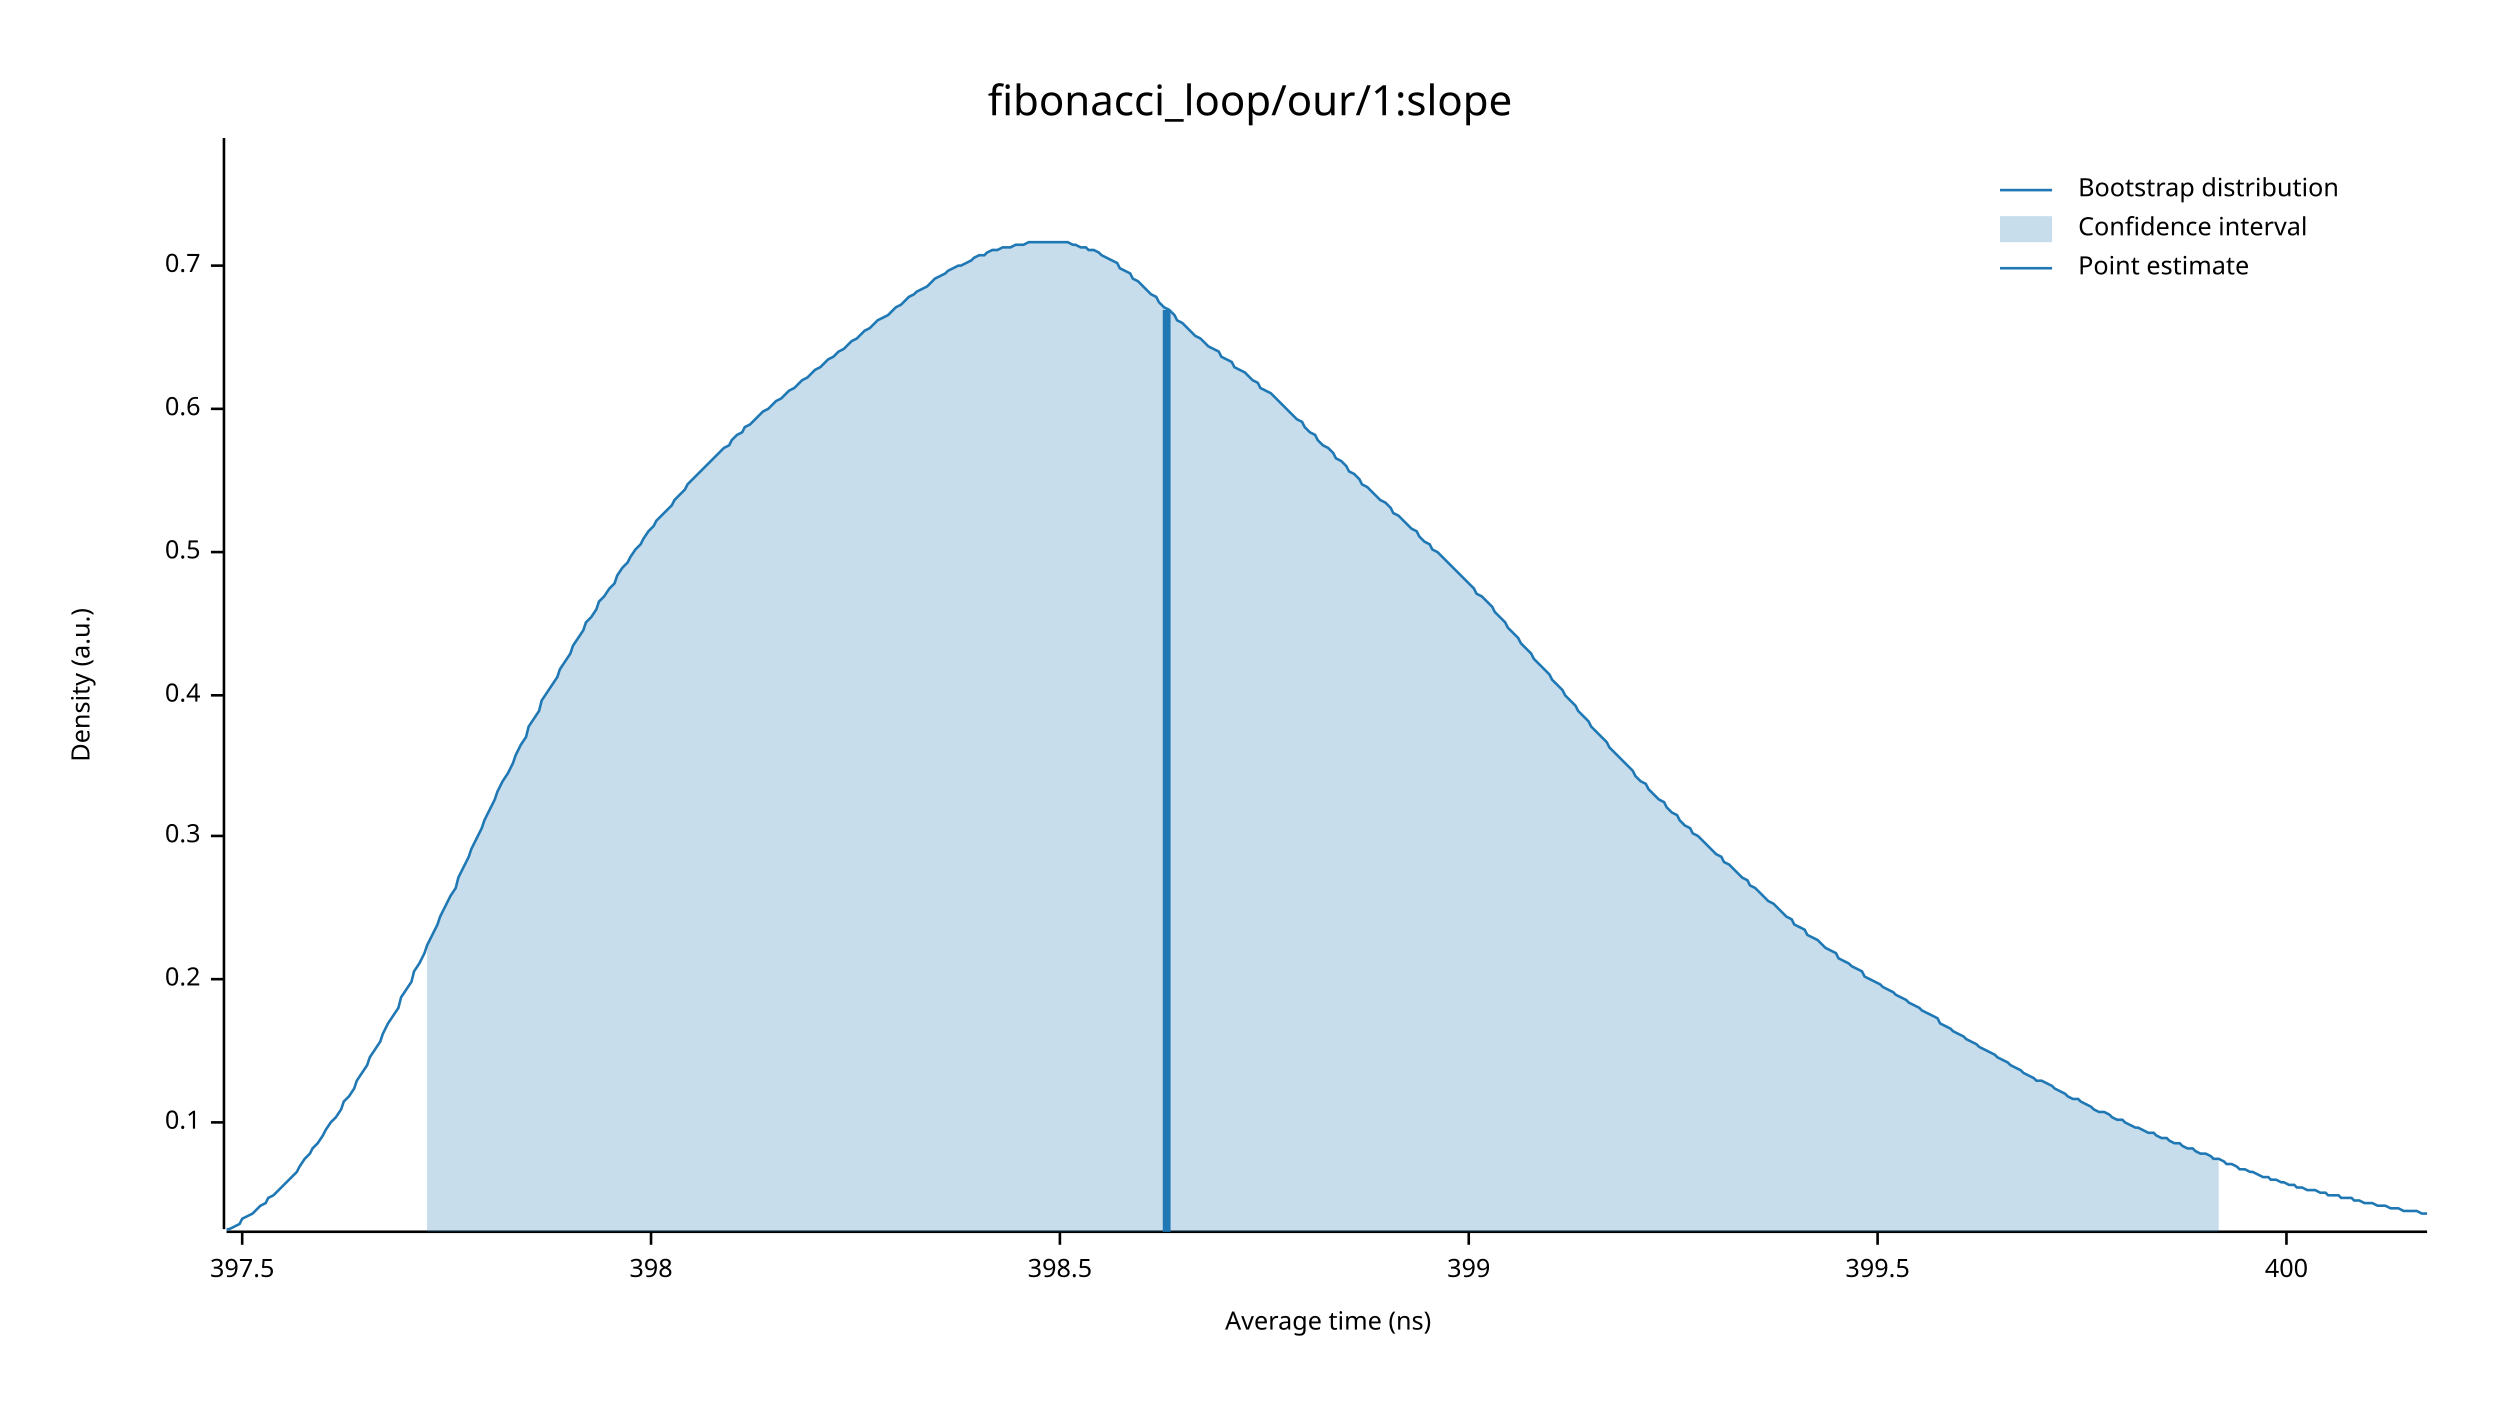
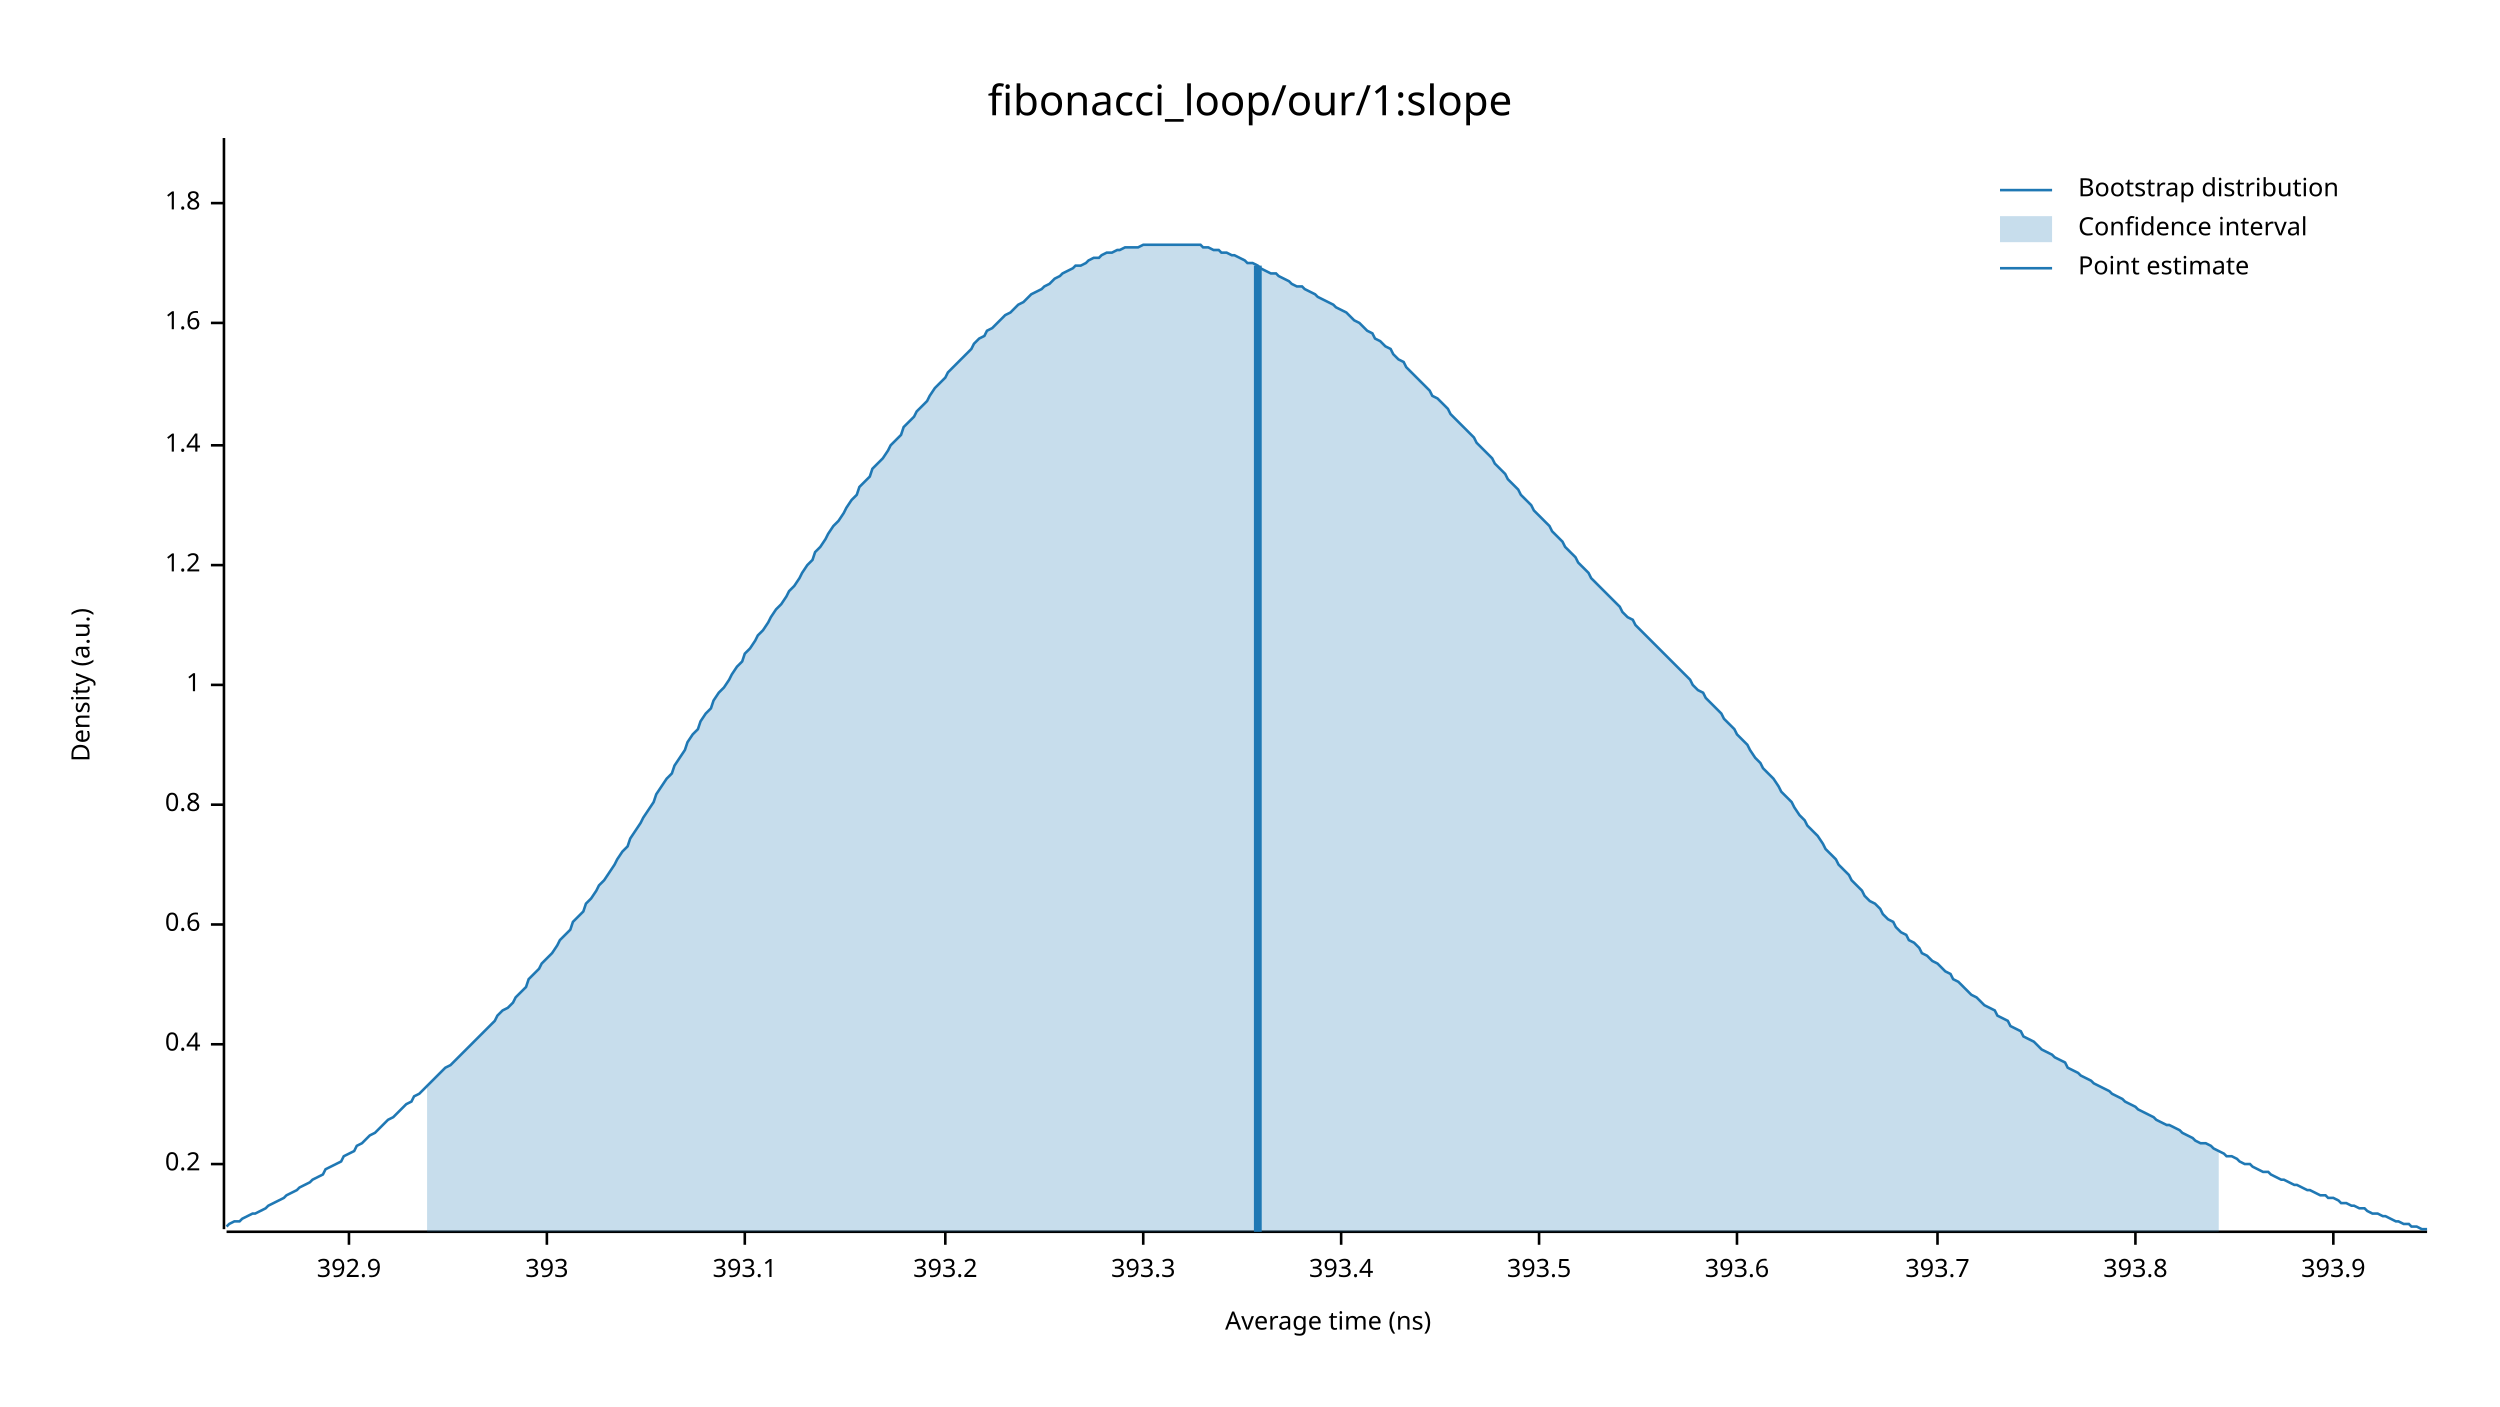
<svg xmlns="http://www.w3.org/2000/svg" width="960" height="540" viewBox="0 0 960 540">
  <text x="480" y="32" dy="0.76em" text-anchor="middle" font-family="sans-serif" font-size="16.129" opacity="1" fill="#000000">
fibonacci_loop/our/1:slope
</text>
  <text x="27" y="263" dy="0.76em" text-anchor="middle" font-family="sans-serif" font-size="9.677" opacity="1" fill="#000000" transform="rotate(270, 27, 263)">
Density (a.u.)
</text>
  <text x="510" y="513" dy="-0.5ex" text-anchor="middle" font-family="sans-serif" font-size="9.677" opacity="1" fill="#000000">
Average time (ns)
</text>
  <polyline fill="none" opacity="1" stroke="#000000" stroke-width="1" points="86,53 86,472 " />
-   <text x="77" y="431" dy="0.5ex" text-anchor="end" font-family="sans-serif" font-size="9.677" opacity="1" fill="#000000">
- 0.1
- </text>
-   <polyline fill="none" opacity="1" stroke="#000000" stroke-width="1" points="81,431 86,431 " />
-   <text x="77" y="376" dy="0.5ex" text-anchor="end" font-family="sans-serif" font-size="9.677" opacity="1" fill="#000000">
+   <text x="77" y="447" dy="0.5ex" text-anchor="end" font-family="sans-serif" font-size="9.677" opacity="1" fill="#000000">
0.2
</text>
-   <polyline fill="none" opacity="1" stroke="#000000" stroke-width="1" points="81,376 86,376 " />
-   <text x="77" y="321" dy="0.5ex" text-anchor="end" font-family="sans-serif" font-size="9.677" opacity="1" fill="#000000">
- 0.3
- </text>
-   <polyline fill="none" opacity="1" stroke="#000000" stroke-width="1" points="81,321 86,321 " />
-   <text x="77" y="267" dy="0.5ex" text-anchor="end" font-family="sans-serif" font-size="9.677" opacity="1" fill="#000000">
+   <polyline fill="none" opacity="1" stroke="#000000" stroke-width="1" points="81,447 86,447 " />
+   <text x="77" y="401" dy="0.5ex" text-anchor="end" font-family="sans-serif" font-size="9.677" opacity="1" fill="#000000">
0.4
</text>
-   <polyline fill="none" opacity="1" stroke="#000000" stroke-width="1" points="81,267 86,267 " />
-   <text x="77" y="212" dy="0.5ex" text-anchor="end" font-family="sans-serif" font-size="9.677" opacity="1" fill="#000000">
- 0.5
- </text>
-   <polyline fill="none" opacity="1" stroke="#000000" stroke-width="1" points="81,212 86,212 " />
-   <text x="77" y="157" dy="0.5ex" text-anchor="end" font-family="sans-serif" font-size="9.677" opacity="1" fill="#000000">
+   <polyline fill="none" opacity="1" stroke="#000000" stroke-width="1" points="81,401 86,401 " />
+   <text x="77" y="355" dy="0.5ex" text-anchor="end" font-family="sans-serif" font-size="9.677" opacity="1" fill="#000000">
0.6
</text>
-   <polyline fill="none" opacity="1" stroke="#000000" stroke-width="1" points="81,157 86,157 " />
-   <text x="77" y="102" dy="0.5ex" text-anchor="end" font-family="sans-serif" font-size="9.677" opacity="1" fill="#000000">
- 0.7
+   <polyline fill="none" opacity="1" stroke="#000000" stroke-width="1" points="81,355 86,355 " />
+   <text x="77" y="309" dy="0.5ex" text-anchor="end" font-family="sans-serif" font-size="9.677" opacity="1" fill="#000000">
+ 0.8
</text>
-   <polyline fill="none" opacity="1" stroke="#000000" stroke-width="1" points="81,102 86,102 " />
+   <polyline fill="none" opacity="1" stroke="#000000" stroke-width="1" points="81,309 86,309 " />
+   <text x="77" y="263" dy="0.5ex" text-anchor="end" font-family="sans-serif" font-size="9.677" opacity="1" fill="#000000">
+ 1
+ </text>
+   <polyline fill="none" opacity="1" stroke="#000000" stroke-width="1" points="81,263 86,263 " />
+   <text x="77" y="217" dy="0.5ex" text-anchor="end" font-family="sans-serif" font-size="9.677" opacity="1" fill="#000000">
+ 1.2
+ </text>
+   <polyline fill="none" opacity="1" stroke="#000000" stroke-width="1" points="81,217 86,217 " />
+   <text x="77" y="171" dy="0.5ex" text-anchor="end" font-family="sans-serif" font-size="9.677" opacity="1" fill="#000000">
+ 1.4
+ </text>
+   <polyline fill="none" opacity="1" stroke="#000000" stroke-width="1" points="81,171 86,171 " />
+   <text x="77" y="124" dy="0.5ex" text-anchor="end" font-family="sans-serif" font-size="9.677" opacity="1" fill="#000000">
+ 1.6
+ </text>
+   <polyline fill="none" opacity="1" stroke="#000000" stroke-width="1" points="81,124 86,124 " />
+   <text x="77" y="78" dy="0.5ex" text-anchor="end" font-family="sans-serif" font-size="9.677" opacity="1" fill="#000000">
+ 1.8
+ </text>
+   <polyline fill="none" opacity="1" stroke="#000000" stroke-width="1" points="81,78 86,78 " />
  <polyline fill="none" opacity="1" stroke="#000000" stroke-width="1" points="87,473 932,473 " />
-   <text x="93" y="483" dy="0.76em" text-anchor="middle" font-family="sans-serif" font-size="9.677" opacity="1" fill="#000000">
- 397.5
+   <text x="134" y="483" dy="0.76em" text-anchor="middle" font-family="sans-serif" font-size="9.677" opacity="1" fill="#000000">
+ 392.9
</text>
-   <polyline fill="none" opacity="1" stroke="#000000" stroke-width="1" points="93,473 93,478 " />
-   <text x="250" y="483" dy="0.76em" text-anchor="middle" font-family="sans-serif" font-size="9.677" opacity="1" fill="#000000">
- 398
+   <polyline fill="none" opacity="1" stroke="#000000" stroke-width="1" points="134,473 134,478 " />
+   <text x="210" y="483" dy="0.76em" text-anchor="middle" font-family="sans-serif" font-size="9.677" opacity="1" fill="#000000">
+ 393
</text>
-   <polyline fill="none" opacity="1" stroke="#000000" stroke-width="1" points="250,473 250,478 " />
-   <text x="407" y="483" dy="0.76em" text-anchor="middle" font-family="sans-serif" font-size="9.677" opacity="1" fill="#000000">
- 398.5
+   <polyline fill="none" opacity="1" stroke="#000000" stroke-width="1" points="210,473 210,478 " />
+   <text x="286" y="483" dy="0.76em" text-anchor="middle" font-family="sans-serif" font-size="9.677" opacity="1" fill="#000000">
+ 393.1
</text>
-   <polyline fill="none" opacity="1" stroke="#000000" stroke-width="1" points="407,473 407,478 " />
-   <text x="564" y="483" dy="0.76em" text-anchor="middle" font-family="sans-serif" font-size="9.677" opacity="1" fill="#000000">
- 399
+   <polyline fill="none" opacity="1" stroke="#000000" stroke-width="1" points="286,473 286,478 " />
+   <text x="363" y="483" dy="0.76em" text-anchor="middle" font-family="sans-serif" font-size="9.677" opacity="1" fill="#000000">
+ 393.2
</text>
-   <polyline fill="none" opacity="1" stroke="#000000" stroke-width="1" points="564,473 564,478 " />
-   <text x="721" y="483" dy="0.76em" text-anchor="middle" font-family="sans-serif" font-size="9.677" opacity="1" fill="#000000">
- 399.5
+   <polyline fill="none" opacity="1" stroke="#000000" stroke-width="1" points="363,473 363,478 " />
+   <text x="439" y="483" dy="0.76em" text-anchor="middle" font-family="sans-serif" font-size="9.677" opacity="1" fill="#000000">
+ 393.3
</text>
-   <polyline fill="none" opacity="1" stroke="#000000" stroke-width="1" points="721,473 721,478 " />
-   <text x="878" y="483" dy="0.76em" text-anchor="middle" font-family="sans-serif" font-size="9.677" opacity="1" fill="#000000">
- 400
+   <polyline fill="none" opacity="1" stroke="#000000" stroke-width="1" points="439,473 439,478 " />
+   <text x="515" y="483" dy="0.76em" text-anchor="middle" font-family="sans-serif" font-size="9.677" opacity="1" fill="#000000">
+ 393.4
</text>
-   <polyline fill="none" opacity="1" stroke="#000000" stroke-width="1" points="878,473 878,478 " />
-   <polyline fill="none" opacity="1" stroke="#1F78B4" stroke-width="1" points="87,472 88,472 90,471 92,470 93,468 95,467 97,466 98,465 100,463 102,462 103,460 105,459 107,457 109,455 110,454 112,452 114,450 115,448 117,445 119,443 120,441 122,439 124,436 125,434 127,431 129,429 131,426 132,423 134,421 136,418 137,415 139,412 141,409 142,406 144,403 146,400 147,397 149,393 151,390 153,387 154,383 156,380 158,377 159,373 161,370 163,366 164,363 166,359 168,355 169,352 171,348 173,344 175,341 176,337 178,333 180,329 181,326 183,322 185,318 186,315 188,311 190,307 191,304 193,300 195,297 197,293 198,290 200,286 202,283 203,279 205,276 207,273 208,269 210,266 212,263 214,260 215,257 217,254 219,251 220,248 222,245 224,242 225,239 227,237 229,234 230,231 232,229 234,226 236,224 237,221 239,218 241,216 242,214 244,211 246,209 247,207 249,204 251,202 252,200 254,198 256,196 258,194 259,192 261,190 263,188 264,186 266,184 268,182 269,181 271,179 273,177 274,176 276,174 278,172 280,171 281,169 283,167 285,166 286,164 288,163 290,161 291,160 293,158 295,157 296,156 298,154 300,153 302,151 303,150 305,149 307,147 308,146 310,145 312,143 313,142 315,141 317,139 318,138 320,137 322,135 324,134 325,133 327,131 329,130 330,129 332,127 334,126 335,125 337,123 339,122 341,121 342,120 344,118 346,117 347,116 349,114 351,113 352,112 354,111 356,110 357,109 359,107 361,106 363,105 364,104 366,103 368,102 369,102 371,101 373,100 374,99 376,98 378,98 379,97 381,96 383,96 385,95 386,95 388,95 390,94 391,94 393,94 395,93 396,93 398,93 400,93 401,93 403,93 405,93 407,93 408,93 410,93 412,94 413,94 415,95 417,95 418,96 420,96 422,97 423,98 425,99 427,100 429,101 430,103 432,104 434,105 435,107 437,108 439,110 440,111 442,113 444,114 445,116 447,118 449,119 451,121 452,123 454,124 456,126 457,127 459,129 461,130 462,131 464,133 466,134 468,135 469,137 471,138 473,139 474,141 476,142 478,143 479,144 481,146 483,147 484,149 486,150 488,151 490,153 491,154 493,156 495,158 496,159 498,161 500,162 501,164 503,166 505,167 506,169 508,171 510,172 512,174 513,176 515,177 517,179 518,181 520,182 522,184 523,186 525,187 527,189 528,190 530,192 532,193 534,195 535,197 537,198 539,200 540,201 542,203 544,204 545,206 547,208 549,209 550,211 552,212 554,214 556,216 557,217 559,219 561,221 562,222 564,224 566,226 567,228 569,229 571,231 573,233 574,235 576,237 578,239 579,241 581,243 583,245 584,247 586,249 588,251 589,253 591,255 593,257 595,259 596,261 598,263 600,265 601,267 603,269 605,271 606,273 608,275 610,277 611,279 613,281 615,283 617,285 618,287 620,289 622,291 623,292 625,294 627,296 628,298 630,300 632,301 633,303 635,305 637,307 639,308 640,310 642,312 644,313 645,315 647,317 649,318 650,320 652,321 654,323 655,324 657,326 659,328 661,329 662,331 664,332 666,334 667,335 669,337 671,338 672,340 674,341 676,343 677,344 679,346 681,347 683,349 684,350 686,352 688,353 689,355 691,356 693,357 694,359 696,360 698,361 700,363 701,364 703,365 705,366 706,368 708,369 710,370 711,371 713,372 715,373 716,375 718,376 720,377 722,378 723,379 725,380 727,381 728,382 730,383 732,384 733,385 735,386 737,387 738,388 740,389 742,390 744,391 745,393 747,394 749,395 750,396 752,397 754,398 755,399 757,400 759,401 760,402 762,403 764,404 766,405 767,406 769,407 771,408 772,409 774,410 776,411 777,412 779,413 781,414 782,415 784,415 786,416 788,417 789,418 791,419 793,420 794,421 796,422 798,422 799,423 801,424 803,425 804,426 806,427 808,427 810,428 811,429 813,430 815,430 816,431 818,432 820,433 821,433 823,434 825,435 827,435 828,436 830,437 832,437 833,438 835,439 837,439 838,440 840,441 842,441 843,442 845,443 847,443 849,444 850,445 852,445 854,446 855,447 857,447 859,448 860,449 862,449 864,450 865,450 867,451 869,452 871,452 872,453 874,453 876,454 877,454 879,455 881,455 882,456 884,456 886,457 887,457 889,457 891,458 893,458 894,459 896,459 898,459 899,460 901,460 903,460 904,461 906,461 908,462 909,462 911,462 913,463 915,463 916,463 918,464 920,464 921,464 923,465 925,465 926,465 928,465 930,466 932,466 " />
-   <polygon opacity="0.25" fill="#1F78B4" points="164,363 166,359 168,355 169,352 171,348 173,344 175,341 176,337 178,333 180,329 181,326 183,322 185,318 186,315 188,311 190,307 191,304 193,300 195,297 197,293 198,290 200,286 202,283 203,279 205,276 207,273 208,269 210,266 212,263 214,260 215,257 217,254 219,251 220,248 222,245 224,242 225,239 227,237 229,234 230,231 232,229 234,226 236,224 237,221 239,218 241,216 242,214 244,211 246,209 247,207 249,204 251,202 252,200 254,198 256,196 258,194 259,192 261,190 263,188 264,186 266,184 268,182 269,181 271,179 273,177 274,176 276,174 278,172 280,171 281,169 283,167 285,166 286,164 288,163 290,161 291,160 293,158 295,157 296,156 298,154 300,153 302,151 303,150 305,149 307,147 308,146 310,145 312,143 313,142 315,141 317,139 318,138 320,137 322,135 324,134 325,133 327,131 329,130 330,129 332,127 334,126 335,125 337,123 339,122 341,121 342,120 344,118 346,117 347,116 349,114 351,113 352,112 354,111 356,110 357,109 359,107 361,106 363,105 364,104 366,103 368,102 369,102 371,101 373,100 374,99 376,98 378,98 379,97 381,96 383,96 385,95 386,95 388,95 390,94 391,94 393,94 395,93 396,93 398,93 400,93 401,93 403,93 405,93 407,93 408,93 410,93 412,94 413,94 415,95 417,95 418,96 420,96 422,97 423,98 425,99 427,100 429,101 430,103 432,104 434,105 435,107 437,108 439,110 440,111 442,113 444,114 445,116 447,118 449,119 451,121 452,123 454,124 456,126 457,127 459,129 461,130 462,131 464,133 466,134 468,135 469,137 471,138 473,139 474,141 476,142 478,143 479,144 481,146 483,147 484,149 486,150 488,151 490,153 491,154 493,156 495,158 496,159 498,161 500,162 501,164 503,166 505,167 506,169 508,171 510,172 512,174 513,176 515,177 517,179 518,181 520,182 522,184 523,186 525,187 527,189 528,190 530,192 532,193 534,195 535,197 537,198 539,200 540,201 542,203 544,204 545,206 547,208 549,209 550,211 552,212 554,214 556,216 557,217 559,219 561,221 562,222 564,224 566,226 567,228 569,229 571,231 573,233 574,235 576,237 578,239 579,241 581,243 583,245 584,247 586,249 588,251 589,253 591,255 593,257 595,259 596,261 598,263 600,265 601,267 603,269 605,271 606,273 608,275 610,277 611,279 613,281 615,283 617,285 618,287 620,289 622,291 623,292 625,294 627,296 628,298 630,300 632,301 633,303 635,305 637,307 639,308 640,310 642,312 644,313 645,315 647,317 649,318 650,320 652,321 654,323 655,324 657,326 659,328 661,329 662,331 664,332 666,334 667,335 669,337 671,338 672,340 674,341 676,343 677,344 679,346 681,347 683,349 684,350 686,352 688,353 689,355 691,356 693,357 694,359 696,360 698,361 700,363 701,364 703,365 705,366 706,368 708,369 710,370 711,371 713,372 715,373 716,375 718,376 720,377 722,378 723,379 725,380 727,381 728,382 730,383 732,384 733,385 735,386 737,387 738,388 740,389 742,390 744,391 745,393 747,394 749,395 750,396 752,397 754,398 755,399 757,400 759,401 760,402 762,403 764,404 766,405 767,406 769,407 771,408 772,409 774,410 776,411 777,412 779,413 781,414 782,415 784,415 786,416 788,417 789,418 791,419 793,420 794,421 796,422 798,422 799,423 801,424 803,425 804,426 806,427 808,427 810,428 811,429 813,430 815,430 816,431 818,432 820,433 821,433 823,434 825,435 827,435 828,436 830,437 832,437 833,438 835,439 837,439 838,440 840,441 842,441 843,442 845,443 847,443 849,444 850,445 852,445 852,473 164,473 " />
-   <polyline fill="none" opacity="1" stroke="#1F78B4" stroke-width="3" points="448,473 448,119 " />
+   <polyline fill="none" opacity="1" stroke="#000000" stroke-width="1" points="515,473 515,478 " />
+   <text x="591" y="483" dy="0.76em" text-anchor="middle" font-family="sans-serif" font-size="9.677" opacity="1" fill="#000000">
+ 393.5
+ </text>
+   <polyline fill="none" opacity="1" stroke="#000000" stroke-width="1" points="591,473 591,478 " />
+   <text x="667" y="483" dy="0.76em" text-anchor="middle" font-family="sans-serif" font-size="9.677" opacity="1" fill="#000000">
+ 393.6
+ </text>
+   <polyline fill="none" opacity="1" stroke="#000000" stroke-width="1" points="667,473 667,478 " />
+   <text x="744" y="483" dy="0.76em" text-anchor="middle" font-family="sans-serif" font-size="9.677" opacity="1" fill="#000000">
+ 393.7
+ </text>
+   <polyline fill="none" opacity="1" stroke="#000000" stroke-width="1" points="744,473 744,478 " />
+   <text x="820" y="483" dy="0.76em" text-anchor="middle" font-family="sans-serif" font-size="9.677" opacity="1" fill="#000000">
+ 393.8
+ </text>
+   <polyline fill="none" opacity="1" stroke="#000000" stroke-width="1" points="820,473 820,478 " />
+   <text x="896" y="483" dy="0.76em" text-anchor="middle" font-family="sans-serif" font-size="9.677" opacity="1" fill="#000000">
+ 393.9
+ </text>
+   <polyline fill="none" opacity="1" stroke="#000000" stroke-width="1" points="896,473 896,478 " />
+   <polyline fill="none" opacity="1" stroke="#1F78B4" stroke-width="1" points="87,471 88,470 90,469 92,469 93,468 95,467 97,466 98,466 100,465 102,464 103,463 105,462 107,461 109,460 110,459 112,458 114,457 115,456 117,455 119,454 120,453 122,452 124,451 125,449 127,448 129,447 131,446 132,444 134,443 136,442 137,440 139,439 141,437 142,436 144,435 146,433 147,432 149,430 151,429 153,427 154,426 156,424 158,423 159,421 161,420 163,418 164,417 166,415 168,413 169,412 171,410 173,409 175,407 176,406 178,404 180,402 181,401 183,399 185,397 186,396 188,394 190,392 191,390 193,388 195,387 197,385 198,383 200,381 202,379 203,376 205,374 207,372 208,370 210,368 212,366 214,363 215,361 217,359 219,357 220,354 222,352 224,350 225,347 227,345 229,342 230,340 232,338 234,335 236,332 237,330 239,327 241,325 242,322 244,319 246,316 247,314 249,311 251,308 252,305 254,302 256,299 258,297 259,294 261,291 263,288 264,285 266,282 268,280 269,277 271,274 273,272 274,269 276,266 278,264 280,261 281,259 283,256 285,254 286,251 288,249 290,246 291,244 293,242 295,239 296,237 298,234 300,232 302,229 303,227 305,225 307,222 308,220 310,217 312,215 313,212 315,210 317,207 318,205 320,202 322,200 324,197 325,195 327,192 329,190 330,187 332,185 334,183 335,180 337,178 339,176 341,173 342,171 344,169 346,167 347,164 349,162 351,160 352,158 354,156 356,154 357,152 359,149 361,147 363,145 364,143 366,141 368,139 369,138 371,136 373,134 374,132 376,130 378,129 379,127 381,126 383,124 385,122 386,121 388,120 390,118 391,117 393,116 395,114 396,113 398,112 400,111 401,110 403,109 405,107 407,106 408,105 410,104 412,103 413,102 415,102 417,101 418,100 420,99 422,99 423,98 425,97 427,97 429,96 430,96 432,95 434,95 435,95 437,95 439,94 440,94 442,94 444,94 445,94 447,94 449,94 451,94 452,94 454,94 456,94 457,94 459,94 461,94 462,95 464,95 466,96 468,96 469,97 471,97 473,98 474,98 476,99 478,100 479,101 481,101 483,102 484,103 486,104 488,105 490,105 491,106 493,107 495,108 496,109 498,110 500,110 501,111 503,112 505,113 506,114 508,115 510,116 512,117 513,118 515,119 517,120 518,121 520,123 522,124 523,125 525,127 527,128 528,130 530,131 532,133 534,134 535,136 537,138 539,139 540,141 542,143 544,145 545,146 547,148 549,150 550,152 552,153 554,155 556,157 557,159 559,161 561,163 562,164 564,166 566,168 567,170 569,172 571,174 573,176 574,178 576,180 578,182 579,184 581,186 583,188 584,190 586,192 588,194 589,196 591,198 593,200 595,202 596,204 598,206 600,208 601,210 603,212 605,214 606,216 608,218 610,220 611,222 613,224 615,226 617,228 618,229 620,231 622,233 623,235 625,237 627,238 628,240 630,242 632,244 633,245 635,247 637,249 639,251 640,252 642,254 644,256 645,257 647,259 649,261 650,263 652,265 654,266 655,268 657,270 659,272 661,274 662,276 664,278 666,280 667,282 669,284 671,286 672,288 674,291 676,293 677,295 679,297 681,299 683,302 684,304 686,306 688,308 689,310 691,313 693,315 694,317 696,319 698,321 700,324 701,326 703,328 705,330 706,332 708,334 710,336 711,338 713,340 715,342 716,344 718,346 720,347 722,349 723,351 725,353 727,354 728,356 730,358 732,359 733,361 735,362 737,364 738,366 740,367 742,369 744,370 745,371 747,373 749,374 750,376 752,377 754,379 755,380 757,382 759,383 760,384 762,386 764,387 766,388 767,390 769,391 771,392 772,394 774,395 776,396 777,398 779,399 781,400 782,401 784,403 786,404 788,405 789,406 791,407 793,408 794,410 796,411 798,412 799,413 801,414 803,415 804,416 806,417 808,418 810,419 811,420 813,421 815,422 816,423 818,424 820,425 821,426 823,427 825,428 827,429 828,430 830,431 832,432 833,432 835,433 837,434 838,435 840,436 842,437 843,438 845,439 847,439 849,440 850,441 852,442 854,443 855,444 857,444 859,445 860,446 862,447 864,447 865,448 867,449 869,450 871,450 872,451 874,452 876,453 877,453 879,454 881,455 882,455 884,456 886,457 887,457 889,458 891,459 893,459 894,460 896,460 898,461 899,462 901,462 903,463 904,463 906,464 908,464 909,465 911,466 913,466 915,467 916,467 918,468 920,469 921,469 923,470 925,470 926,471 928,471 930,472 932,472 " />
+   <polygon opacity="0.25" fill="#1F78B4" points="164,417 166,415 168,413 169,412 171,410 173,409 175,407 176,406 178,404 180,402 181,401 183,399 185,397 186,396 188,394 190,392 191,390 193,388 195,387 197,385 198,383 200,381 202,379 203,376 205,374 207,372 208,370 210,368 212,366 214,363 215,361 217,359 219,357 220,354 222,352 224,350 225,347 227,345 229,342 230,340 232,338 234,335 236,332 237,330 239,327 241,325 242,322 244,319 246,316 247,314 249,311 251,308 252,305 254,302 256,299 258,297 259,294 261,291 263,288 264,285 266,282 268,280 269,277 271,274 273,272 274,269 276,266 278,264 280,261 281,259 283,256 285,254 286,251 288,249 290,246 291,244 293,242 295,239 296,237 298,234 300,232 302,229 303,227 305,225 307,222 308,220 310,217 312,215 313,212 315,210 317,207 318,205 320,202 322,200 324,197 325,195 327,192 329,190 330,187 332,185 334,183 335,180 337,178 339,176 341,173 342,171 344,169 346,167 347,164 349,162 351,160 352,158 354,156 356,154 357,152 359,149 361,147 363,145 364,143 366,141 368,139 369,138 371,136 373,134 374,132 376,130 378,129 379,127 381,126 383,124 385,122 386,121 388,120 390,118 391,117 393,116 395,114 396,113 398,112 400,111 401,110 403,109 405,107 407,106 408,105 410,104 412,103 413,102 415,102 417,101 418,100 420,99 422,99 423,98 425,97 427,97 429,96 430,96 432,95 434,95 435,95 437,95 439,94 440,94 442,94 444,94 445,94 447,94 449,94 451,94 452,94 454,94 456,94 457,94 459,94 461,94 462,95 464,95 466,96 468,96 469,97 471,97 473,98 474,98 476,99 478,100 479,101 481,101 483,102 484,103 486,104 488,105 490,105 491,106 493,107 495,108 496,109 498,110 500,110 501,111 503,112 505,113 506,114 508,115 510,116 512,117 513,118 515,119 517,120 518,121 520,123 522,124 523,125 525,127 527,128 528,130 530,131 532,133 534,134 535,136 537,138 539,139 540,141 542,143 544,145 545,146 547,148 549,150 550,152 552,153 554,155 556,157 557,159 559,161 561,163 562,164 564,166 566,168 567,170 569,172 571,174 573,176 574,178 576,180 578,182 579,184 581,186 583,188 584,190 586,192 588,194 589,196 591,198 593,200 595,202 596,204 598,206 600,208 601,210 603,212 605,214 606,216 608,218 610,220 611,222 613,224 615,226 617,228 618,229 620,231 622,233 623,235 625,237 627,238 628,240 630,242 632,244 633,245 635,247 637,249 639,251 640,252 642,254 644,256 645,257 647,259 649,261 650,263 652,265 654,266 655,268 657,270 659,272 661,274 662,276 664,278 666,280 667,282 669,284 671,286 672,288 674,291 676,293 677,295 679,297 681,299 683,302 684,304 686,306 688,308 689,310 691,313 693,315 694,317 696,319 698,321 700,324 701,326 703,328 705,330 706,332 708,334 710,336 711,338 713,340 715,342 716,344 718,346 720,347 722,349 723,351 725,353 727,354 728,356 730,358 732,359 733,361 735,362 737,364 738,366 740,367 742,369 744,370 745,371 747,373 749,374 750,376 752,377 754,379 755,380 757,382 759,383 760,384 762,386 764,387 766,388 767,390 769,391 771,392 772,394 774,395 776,396 777,398 779,399 781,400 782,401 784,403 786,404 788,405 789,406 791,407 793,408 794,410 796,411 798,412 799,413 801,414 803,415 804,416 806,417 808,418 810,419 811,420 813,421 815,422 816,423 818,424 820,425 821,426 823,427 825,428 827,429 828,430 830,431 832,432 833,432 835,433 837,434 838,435 840,436 842,437 843,438 845,439 847,439 849,440 850,441 852,442 852,473 164,473 " />
+   <polyline fill="none" opacity="1" stroke="#1F78B4" stroke-width="3" points="483,473 483,102 " />
  <text x="798" y="68" dy="0.76em" text-anchor="start" font-family="sans-serif" font-size="9.677" opacity="1" fill="#000000">
Bootstrap distribution
</text>
  <text x="798" y="83" dy="0.76em" text-anchor="start" font-family="sans-serif" font-size="9.677" opacity="1" fill="#000000">
Confidence interval
</text>
  <text x="798" y="98" dy="0.76em" text-anchor="start" font-family="sans-serif" font-size="9.677" opacity="1" fill="#000000">
Point estimate
</text>
  <polyline fill="none" opacity="1" stroke="#1F78B4" stroke-width="1" points="768,73 788,73 " />
  <rect x="768" y="83" width="20" height="10" opacity="0.25" fill="#1F78B4" stroke="none" />
  <polyline fill="none" opacity="1" stroke="#1F78B4" stroke-width="1" points="768,103 788,103 " />
</svg>
